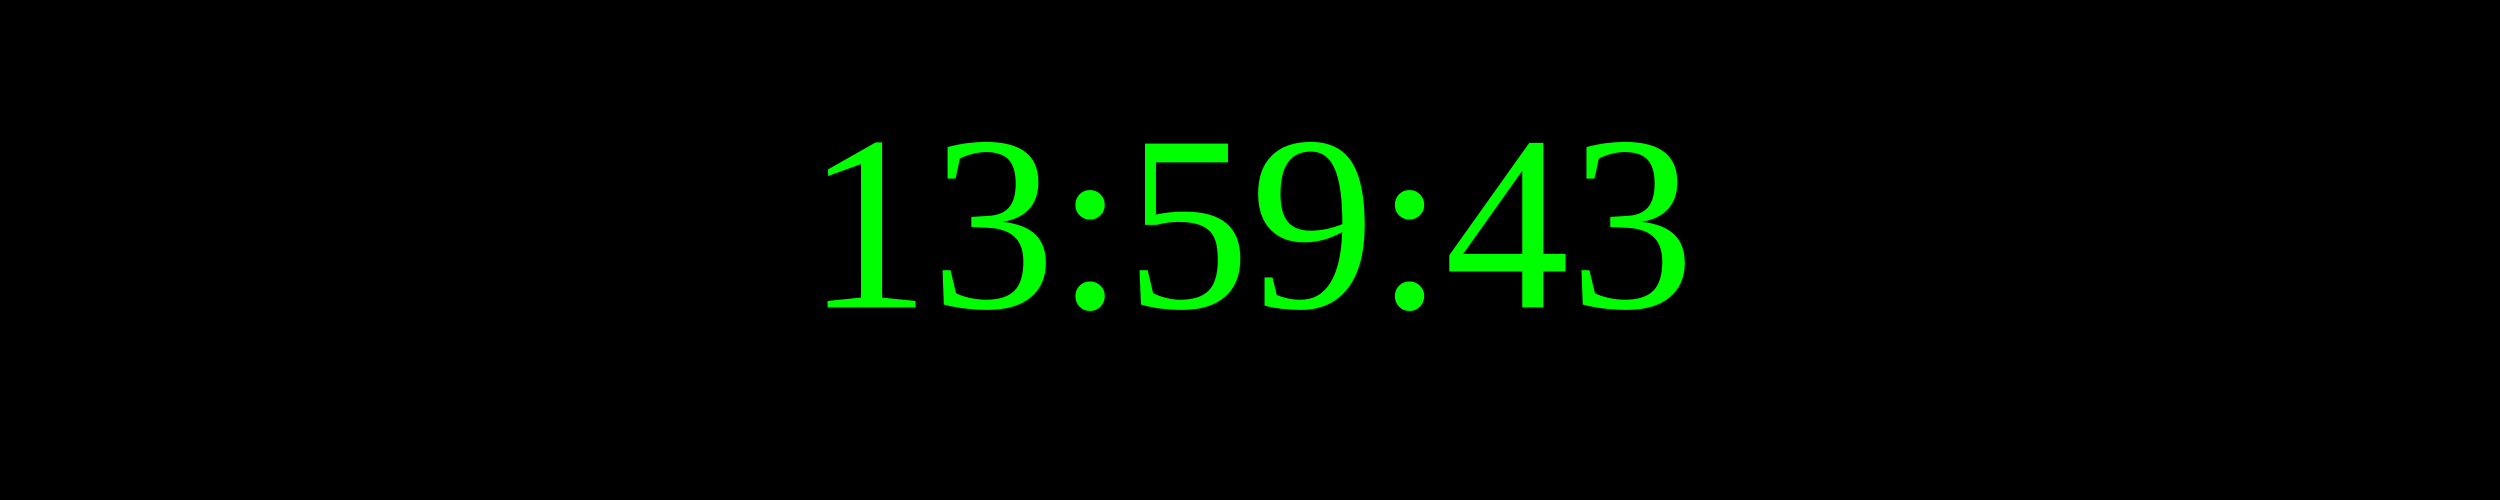
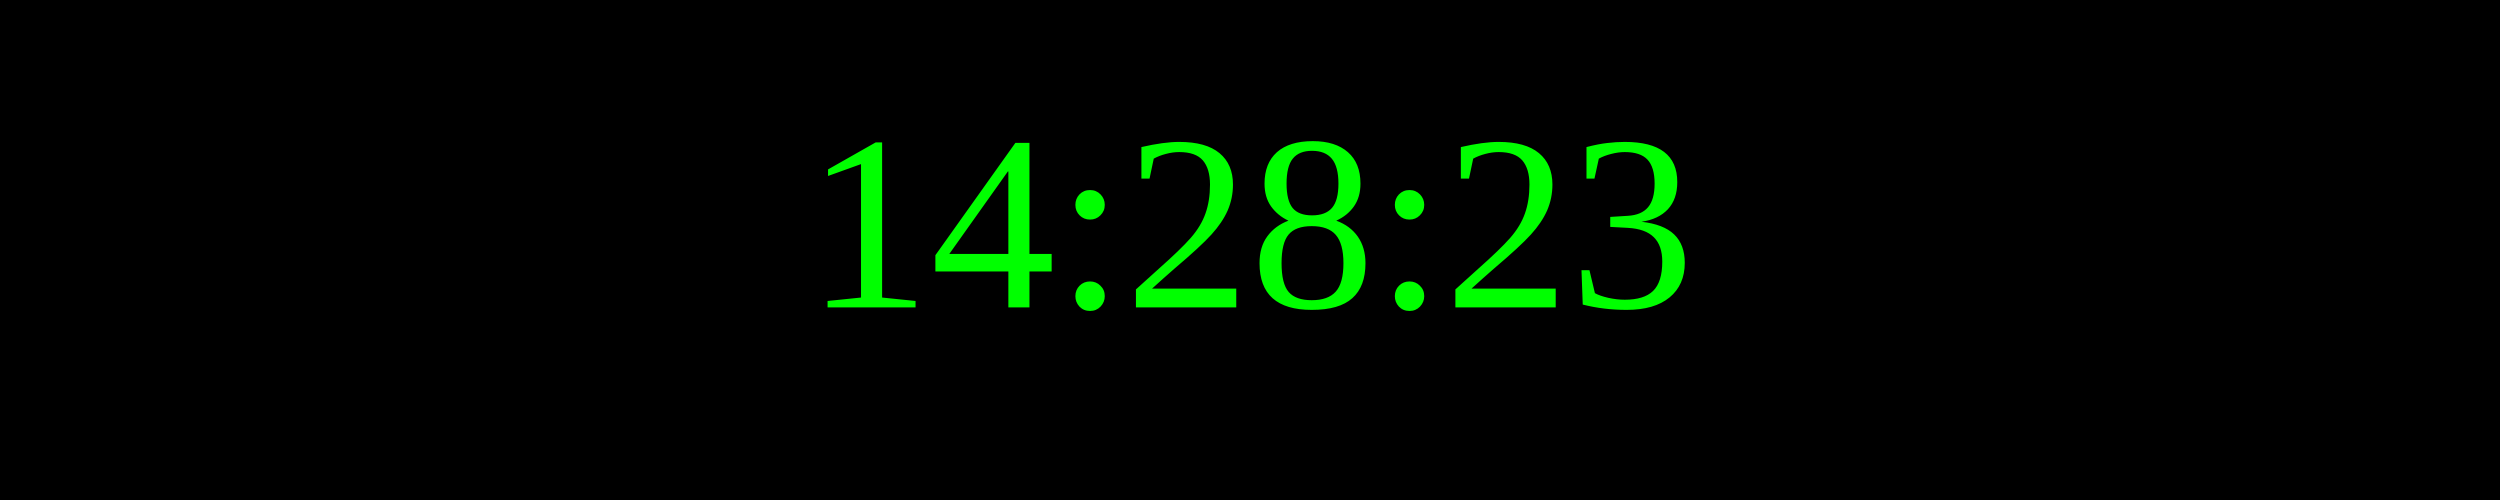
<svg xmlns="http://www.w3.org/2000/svg" width="250" height="50">
  <rect width="100%" height="100%" fill="black" />
  <text x="50%" y="50%" font-size="25" fill="lime" text-anchor="middle" dominant-baseline="middle">
- 13:59:43
+ 14:28:23
</text>
</svg>
